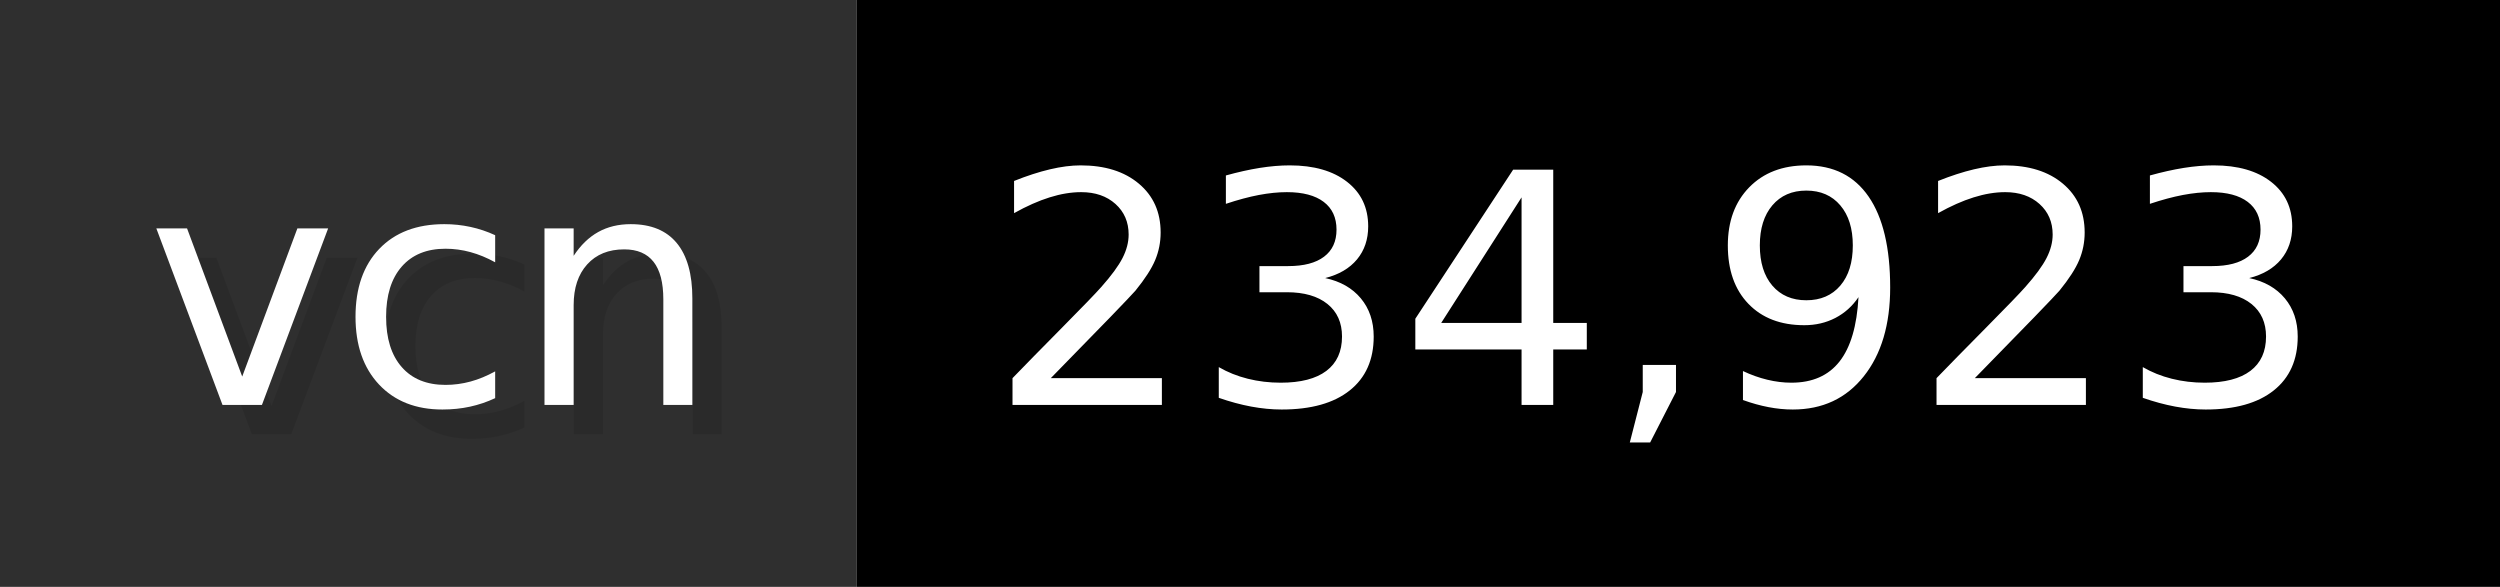
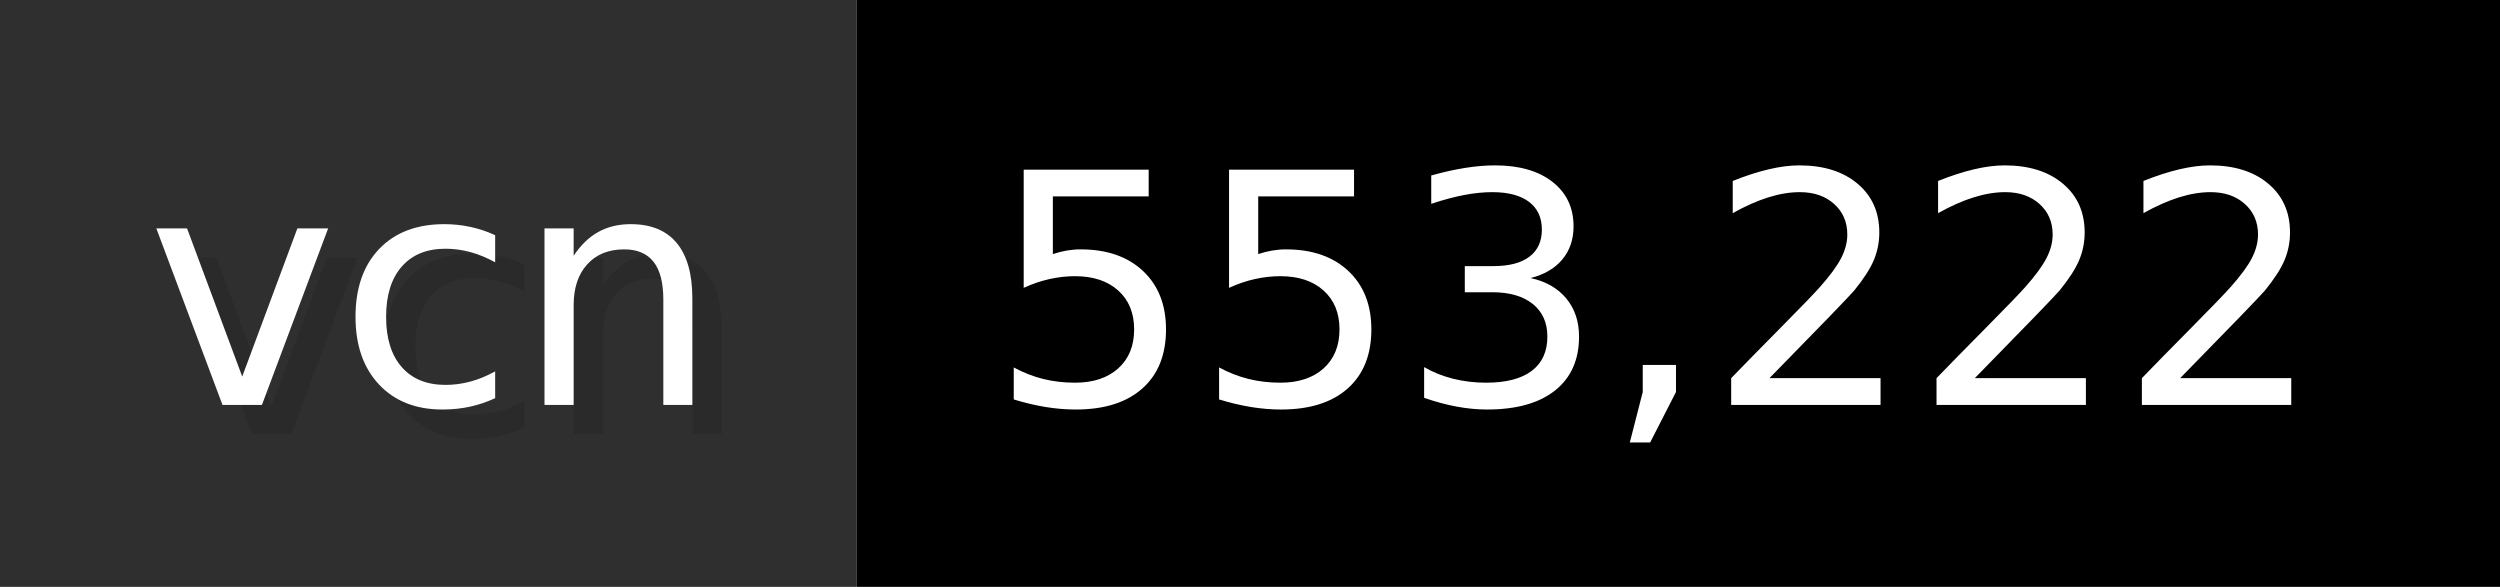
- <svg xmlns="http://www.w3.org/2000/svg" width="85.2" height="20" viewBox="0 0 852 200" role="img" aria-label="vcn: 234,923">
+ <svg xmlns="http://www.w3.org/2000/svg" width="85.2" height="20" viewBox="0 0 852 200" role="img" aria-label="vcn: 553,222">
  <g>
    <rect fill="#2F2F2F" width="292" height="200" />
    <rect fill="#" x="292" width="560" height="200" />
  </g>
  <g aria-hidden="true" fill="#fff" text-anchor="start" font-family="Verdana,DejaVu Sans,sans-serif" font-size="110">
    <text x="60" y="148" textLength="192" fill="#000" opacity="0.1">vcn</text>
    <text x="50" y="138" textLength="192">vcn</text>
-     <text x="347" y="148" textLength="460" fill="#000" opacity="0.1">234,923</text>
-     <text x="337" y="138" textLength="460">234,923</text>
+     <text x="347" y="148" textLength="460" fill="#000" opacity="0.1">553,222</text>
+     <text x="337" y="138" textLength="460">553,222</text>
  </g>
</svg>
